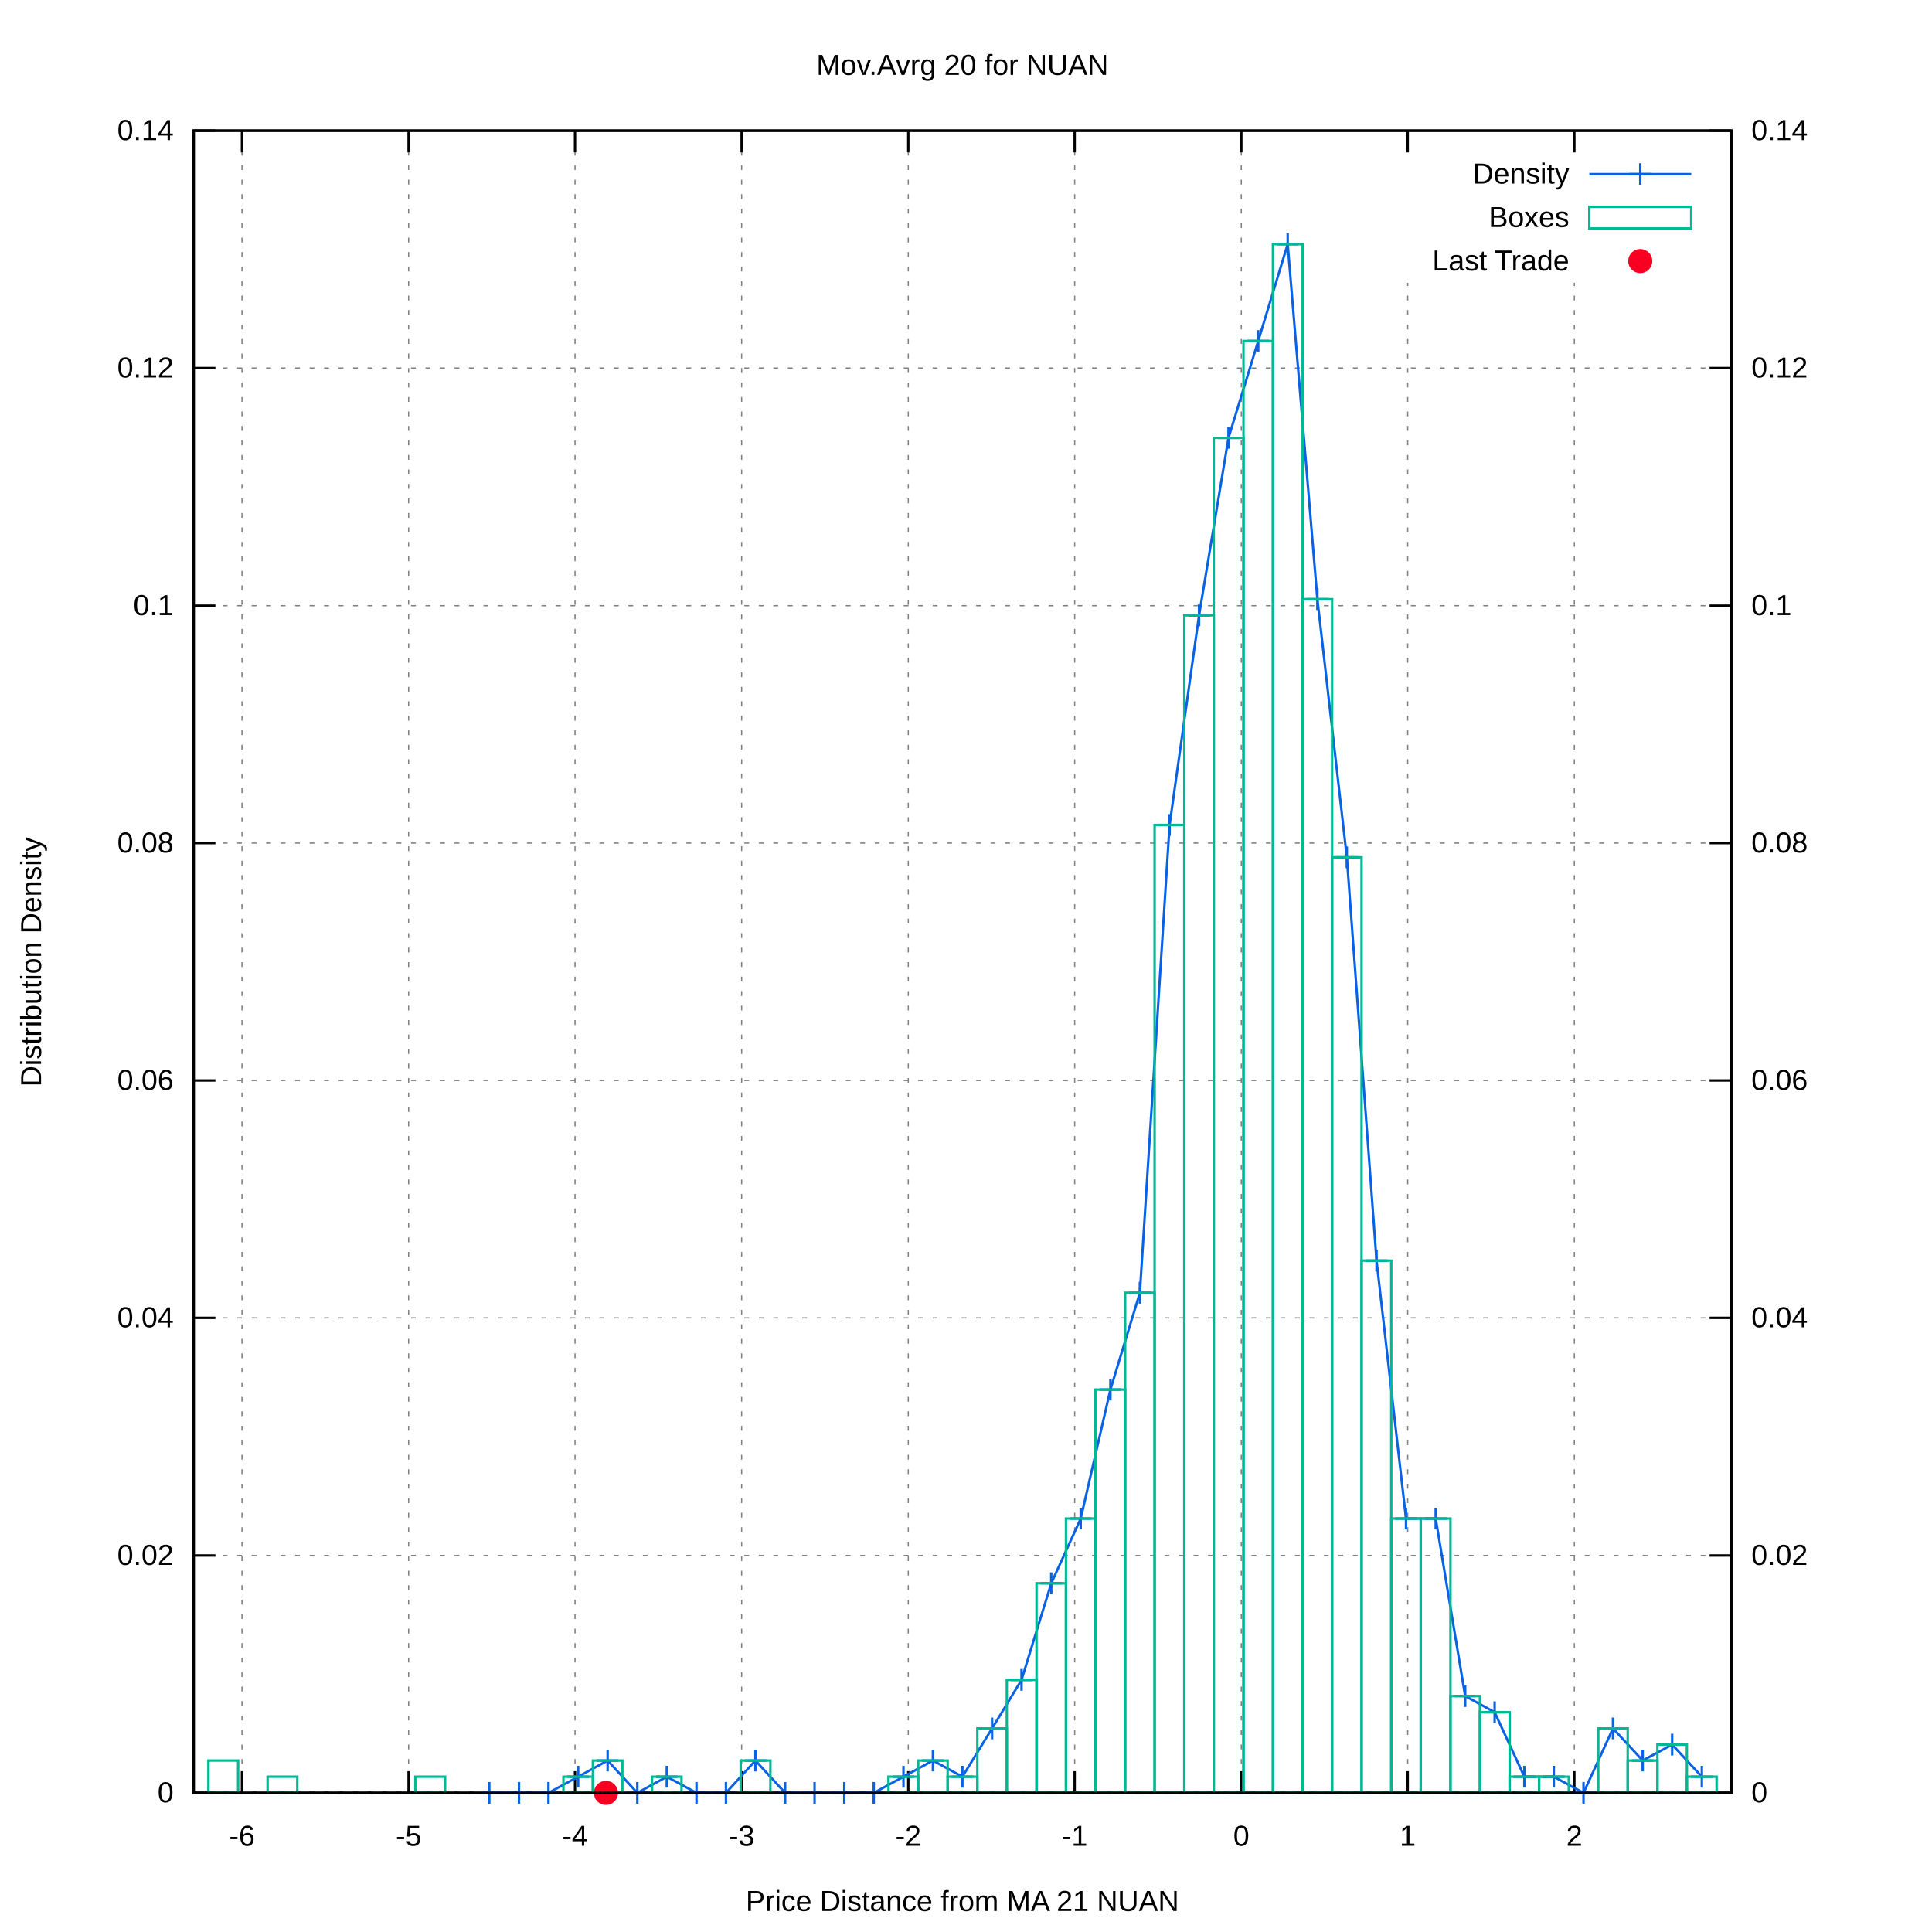
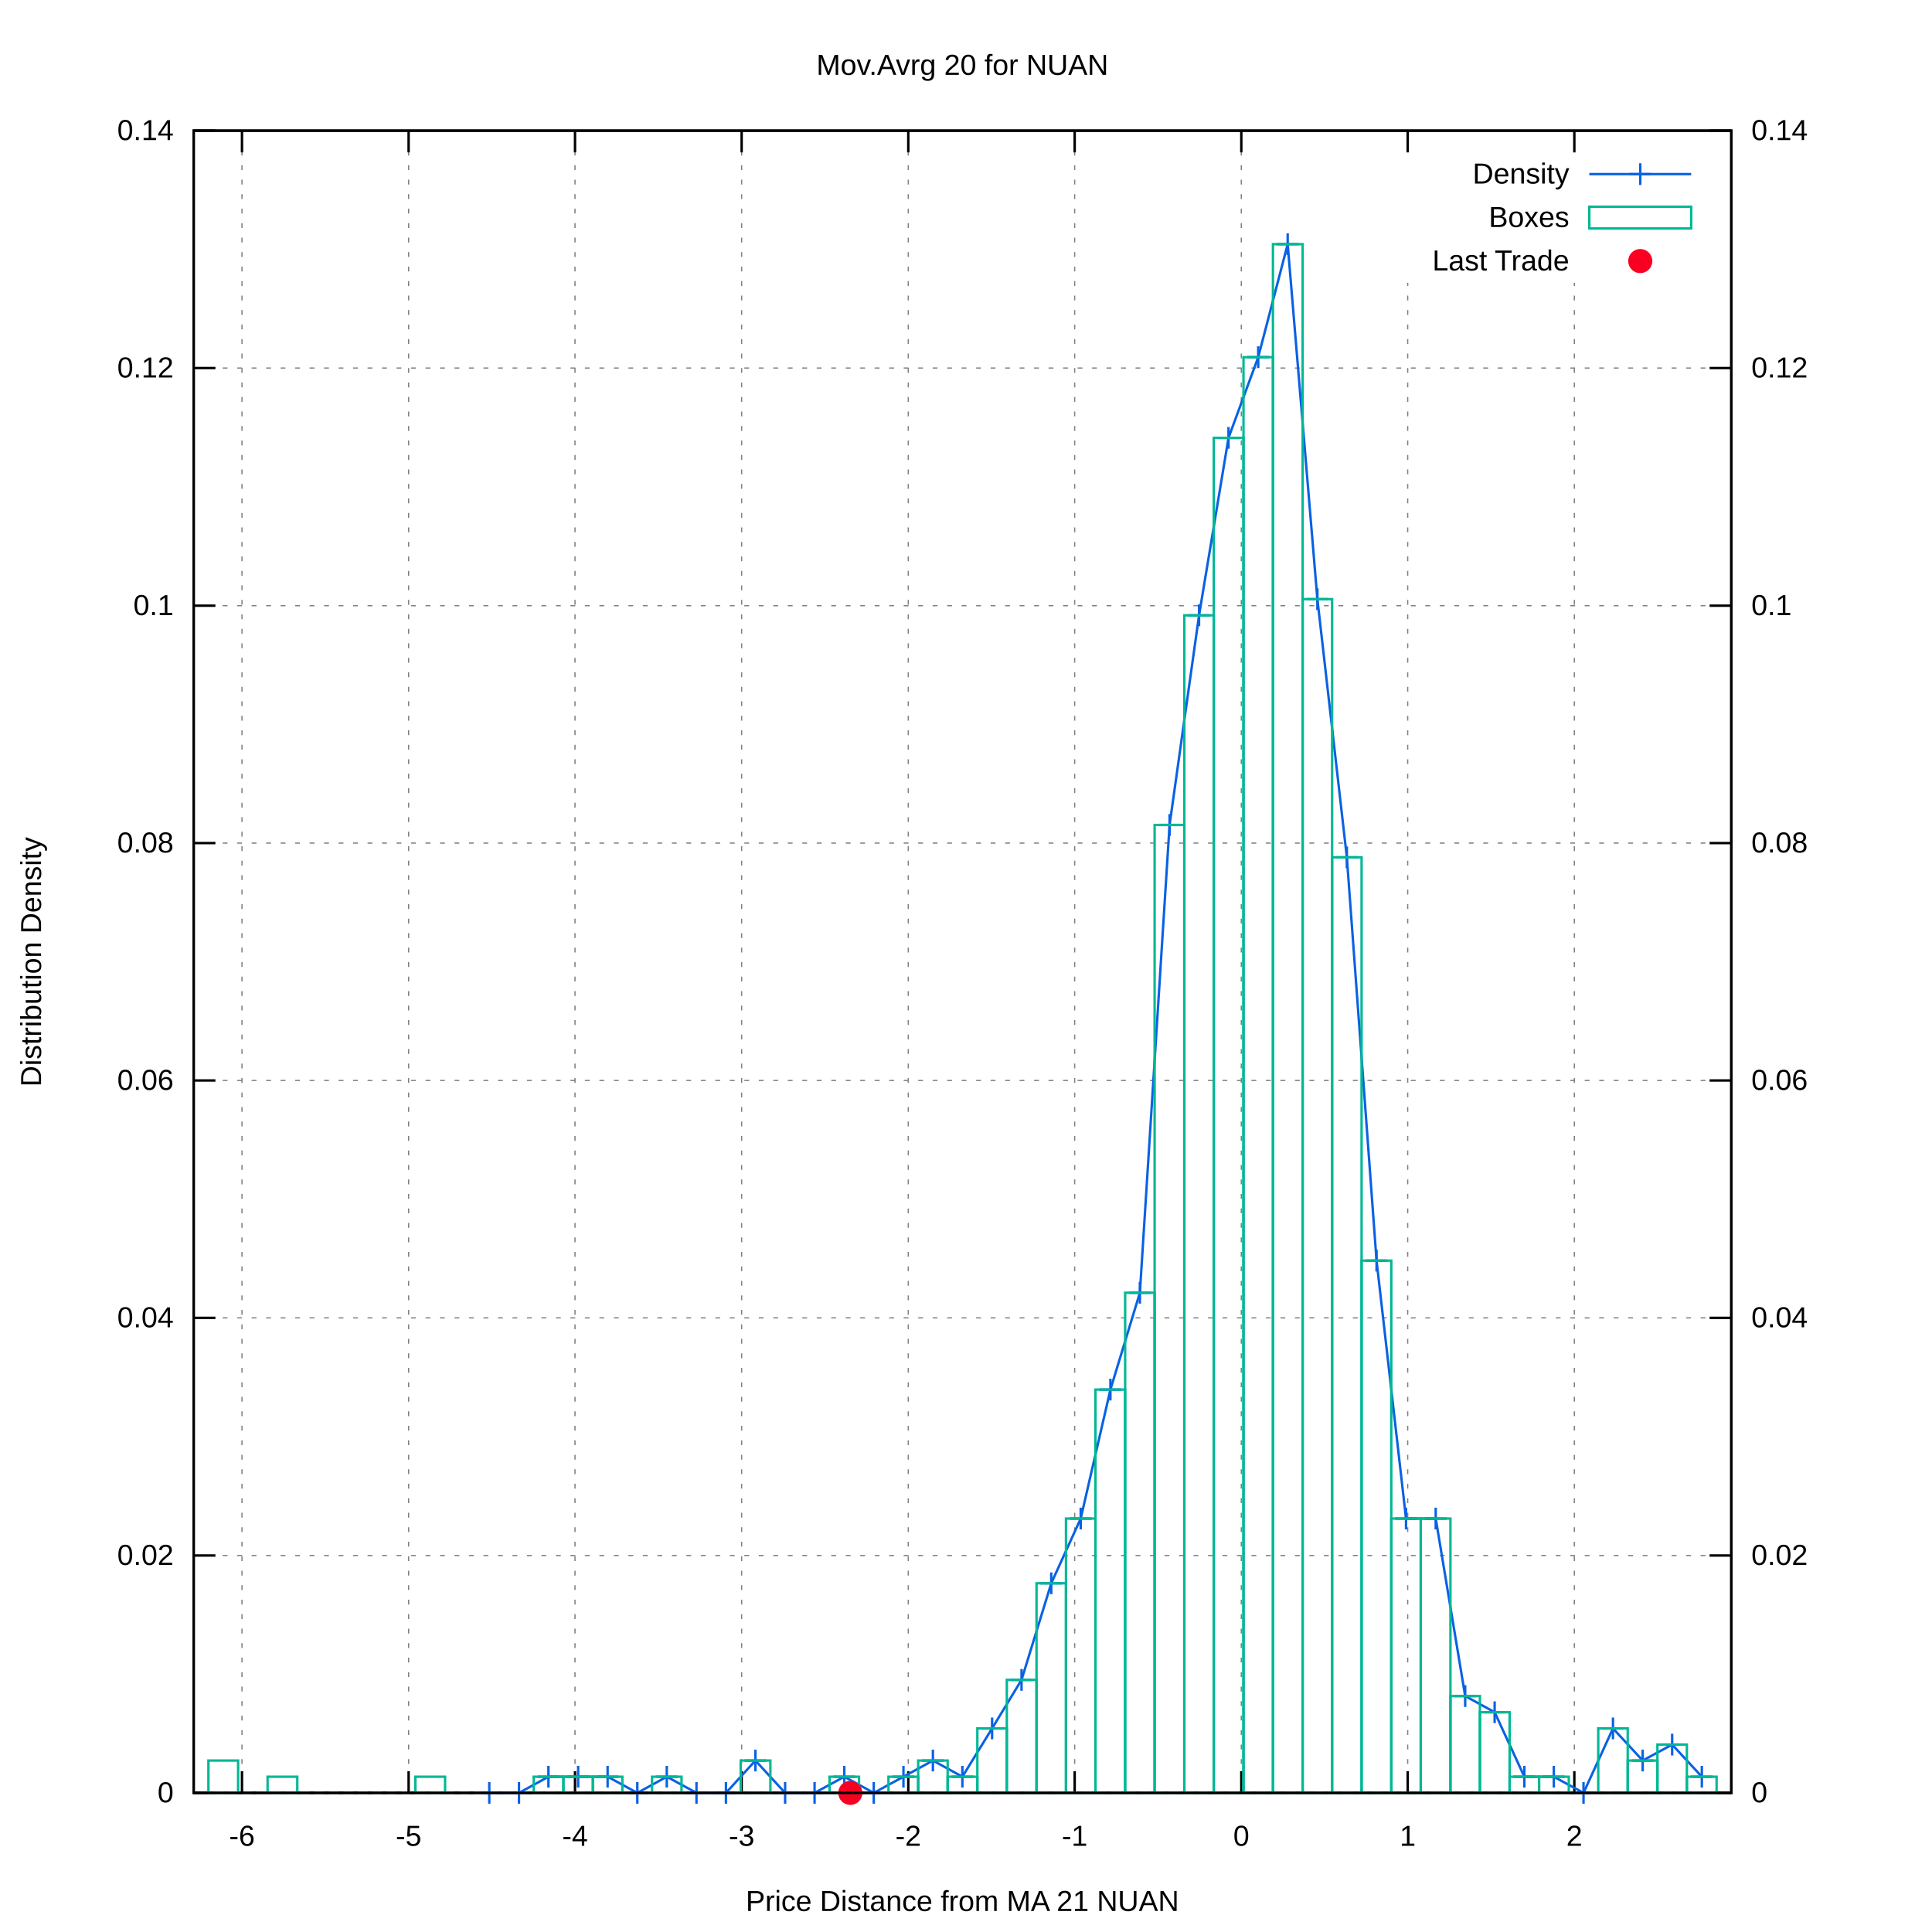
<svg xmlns="http://www.w3.org/2000/svg" xmlns:xlink="http://www.w3.org/1999/xlink" viewBox="0 0 800 800">
  <g id="gnuplot_canvas">
    <rect x="0" y="0" width="800" height="800" fill="#ffffff" />
    <defs>
      <circle id="gpDot" r="0.5" stroke-width="0.5" />
      <path id="gpPt0" stroke-width="0.222" stroke="currentColor" d="M-1,0 h2 M0,-1 v2" />
      <path id="gpPt1" stroke-width="0.222" stroke="currentColor" d="M-1,-1 L1,1 M1,-1 L-1,1" />
      <path id="gpPt2" stroke-width="0.222" stroke="currentColor" d="M-1,0 L1,0 M0,-1 L0,1 M-1,-1 L1,1 M-1,1 L1,-1" />
      <rect id="gpPt3" stroke-width="0.222" stroke="currentColor" x="-1" y="-1" width="2" height="2" />
      <rect id="gpPt4" stroke-width="0.222" stroke="currentColor" fill="currentColor" x="-1" y="-1" width="2" height="2" />
      <circle id="gpPt5" stroke-width="0.222" stroke="currentColor" cx="0" cy="0" r="1" />
      <use xlink:href="#gpPt5" id="gpPt6" fill="currentColor" stroke="none" />
      <path id="gpPt7" stroke-width="0.222" stroke="currentColor" d="M0,-1.33 L-1.33,0.67 L1.33,0.67 z" />
      <use xlink:href="#gpPt7" id="gpPt8" fill="currentColor" stroke="none" />
      <use xlink:href="#gpPt7" id="gpPt9" stroke="currentColor" transform="rotate(180)" />
      <use xlink:href="#gpPt9" id="gpPt10" fill="currentColor" stroke="none" />
      <use xlink:href="#gpPt3" id="gpPt11" stroke="currentColor" transform="rotate(45)" />
      <use xlink:href="#gpPt11" id="gpPt12" fill="currentColor" stroke="none" />
      <path id="gpPt13" stroke-width="0.222" stroke="currentColor" d="M0,1.330 L1.265,0.411 L0.782,-1.067 L-0.782,-1.076 L-1.265,0.411 z" />
      <use xlink:href="#gpPt13" id="gpPt14" fill="currentColor" stroke="none" />
      <filter id="textbox" filterUnits="objectBoundingBox" x="0" y="0" height="1" width="1">
        <feFlood flood-color="#FFFFFF" flood-opacity="1" result="bgnd" />
        <feComposite in="SourceGraphic" in2="bgnd" operator="atop" />
      </filter>
      <filter id="greybox" filterUnits="objectBoundingBox" x="0" y="0" height="1" width="1">
        <feFlood flood-color="lightgrey" flood-opacity="1" result="grey" />
        <feComposite in="SourceGraphic" in2="grey" operator="atop" />
      </filter>
    </defs>
    <g fill="none" color="#FFFFFF" stroke="black" stroke-width="1.00" stroke-linecap="butt" stroke-linejoin="miter">
</g>
    <g fill="none" color="black" stroke="currentColor" stroke-width="1.00" stroke-linecap="butt" stroke-linejoin="miter">
</g>
    <g fill="none" color="black" stroke="black" stroke-width="0.50" stroke-linecap="butt" stroke-linejoin="miter">
</g>
    <g fill="none" color="gray" stroke="currentColor" stroke-width="0.50" stroke-linecap="butt" stroke-linejoin="miter">
      <path stroke="gray" stroke-dasharray="2,4" class="gridline" d="M80.2,742.4 L716.9,742.4  " />
    </g>
    <g fill="none" color="gray" stroke="gray" stroke-width="1.00" stroke-linecap="butt" stroke-linejoin="miter">
</g>
    <g fill="none" color="black" stroke="currentColor" stroke-width="1.00" stroke-linecap="butt" stroke-linejoin="miter">
      <path stroke="black" d="M80.2,742.4 L89.2,742.4  " />
      <g transform="translate(71.9,746.3)" stroke="none" fill="black" font-family="arial" font-size="12.00" text-anchor="end">
        <text>
          <tspan font-family="arial"> 0</tspan>
        </text>
      </g>
    </g>
    <g fill="none" color="black" stroke="currentColor" stroke-width="1.00" stroke-linecap="butt" stroke-linejoin="miter">
</g>
    <g fill="none" color="black" stroke="black" stroke-width="0.50" stroke-linecap="butt" stroke-linejoin="miter">
</g>
    <g fill="none" color="gray" stroke="currentColor" stroke-width="0.50" stroke-linecap="butt" stroke-linejoin="miter">
      <path stroke="gray" stroke-dasharray="2,4" class="gridline" d="M80.2,644.1 L716.9,644.1  " />
    </g>
    <g fill="none" color="gray" stroke="gray" stroke-width="1.00" stroke-linecap="butt" stroke-linejoin="miter">
</g>
    <g fill="none" color="black" stroke="currentColor" stroke-width="1.00" stroke-linecap="butt" stroke-linejoin="miter">
      <path stroke="black" d="M80.2,644.1 L89.2,644.1  " />
      <g transform="translate(71.9,648.0)" stroke="none" fill="black" font-family="arial" font-size="12.00" text-anchor="end">
        <text>
          <tspan font-family="arial"> 0.02</tspan>
        </text>
      </g>
    </g>
    <g fill="none" color="black" stroke="currentColor" stroke-width="1.00" stroke-linecap="butt" stroke-linejoin="miter">
</g>
    <g fill="none" color="black" stroke="black" stroke-width="0.50" stroke-linecap="butt" stroke-linejoin="miter">
</g>
    <g fill="none" color="gray" stroke="currentColor" stroke-width="0.50" stroke-linecap="butt" stroke-linejoin="miter">
      <path stroke="gray" stroke-dasharray="2,4" class="gridline" d="M80.2,545.7 L716.9,545.7  " />
    </g>
    <g fill="none" color="gray" stroke="gray" stroke-width="1.00" stroke-linecap="butt" stroke-linejoin="miter">
</g>
    <g fill="none" color="black" stroke="currentColor" stroke-width="1.00" stroke-linecap="butt" stroke-linejoin="miter">
      <path stroke="black" d="M80.2,545.7 L89.2,545.7  " />
      <g transform="translate(71.9,549.6)" stroke="none" fill="black" font-family="arial" font-size="12.00" text-anchor="end">
        <text>
          <tspan font-family="arial"> 0.04</tspan>
        </text>
      </g>
    </g>
    <g fill="none" color="black" stroke="currentColor" stroke-width="1.00" stroke-linecap="butt" stroke-linejoin="miter">
</g>
    <g fill="none" color="black" stroke="black" stroke-width="0.50" stroke-linecap="butt" stroke-linejoin="miter">
</g>
    <g fill="none" color="gray" stroke="currentColor" stroke-width="0.50" stroke-linecap="butt" stroke-linejoin="miter">
      <path stroke="gray" stroke-dasharray="2,4" class="gridline" d="M80.2,447.4 L716.9,447.4  " />
    </g>
    <g fill="none" color="gray" stroke="gray" stroke-width="1.00" stroke-linecap="butt" stroke-linejoin="miter">
</g>
    <g fill="none" color="black" stroke="currentColor" stroke-width="1.00" stroke-linecap="butt" stroke-linejoin="miter">
      <path stroke="black" d="M80.2,447.4 L89.2,447.4  " />
      <g transform="translate(71.9,451.3)" stroke="none" fill="black" font-family="arial" font-size="12.00" text-anchor="end">
        <text>
          <tspan font-family="arial"> 0.06</tspan>
        </text>
      </g>
    </g>
    <g fill="none" color="black" stroke="currentColor" stroke-width="1.00" stroke-linecap="butt" stroke-linejoin="miter">
</g>
    <g fill="none" color="black" stroke="black" stroke-width="0.50" stroke-linecap="butt" stroke-linejoin="miter">
</g>
    <g fill="none" color="gray" stroke="currentColor" stroke-width="0.50" stroke-linecap="butt" stroke-linejoin="miter">
      <path stroke="gray" stroke-dasharray="2,4" class="gridline" d="M80.2,349.1 L716.9,349.1  " />
    </g>
    <g fill="none" color="gray" stroke="gray" stroke-width="1.00" stroke-linecap="butt" stroke-linejoin="miter">
</g>
    <g fill="none" color="black" stroke="currentColor" stroke-width="1.00" stroke-linecap="butt" stroke-linejoin="miter">
      <path stroke="black" d="M80.2,349.1 L89.2,349.1  " />
      <g transform="translate(71.9,353.0)" stroke="none" fill="black" font-family="arial" font-size="12.00" text-anchor="end">
        <text>
          <tspan font-family="arial"> 0.08</tspan>
        </text>
      </g>
    </g>
    <g fill="none" color="black" stroke="currentColor" stroke-width="1.00" stroke-linecap="butt" stroke-linejoin="miter">
</g>
    <g fill="none" color="black" stroke="black" stroke-width="0.50" stroke-linecap="butt" stroke-linejoin="miter">
</g>
    <g fill="none" color="gray" stroke="currentColor" stroke-width="0.50" stroke-linecap="butt" stroke-linejoin="miter">
      <path stroke="gray" stroke-dasharray="2,4" class="gridline" d="M80.2,250.8 L716.9,250.8  " />
    </g>
    <g fill="none" color="gray" stroke="gray" stroke-width="1.00" stroke-linecap="butt" stroke-linejoin="miter">
</g>
    <g fill="none" color="black" stroke="currentColor" stroke-width="1.00" stroke-linecap="butt" stroke-linejoin="miter">
      <path stroke="black" d="M80.2,250.8 L89.2,250.8  " />
      <g transform="translate(71.9,254.7)" stroke="none" fill="black" font-family="arial" font-size="12.00" text-anchor="end">
        <text>
          <tspan font-family="arial"> 0.1</tspan>
        </text>
      </g>
    </g>
    <g fill="none" color="black" stroke="currentColor" stroke-width="1.00" stroke-linecap="butt" stroke-linejoin="miter">
</g>
    <g fill="none" color="black" stroke="black" stroke-width="0.50" stroke-linecap="butt" stroke-linejoin="miter">
</g>
    <g fill="none" color="gray" stroke="currentColor" stroke-width="0.50" stroke-linecap="butt" stroke-linejoin="miter">
      <path stroke="gray" stroke-dasharray="2,4" class="gridline" d="M80.2,152.4 L716.9,152.4  " />
    </g>
    <g fill="none" color="gray" stroke="gray" stroke-width="1.00" stroke-linecap="butt" stroke-linejoin="miter">
</g>
    <g fill="none" color="black" stroke="currentColor" stroke-width="1.00" stroke-linecap="butt" stroke-linejoin="miter">
      <path stroke="black" d="M80.2,152.4 L89.2,152.4  " />
      <g transform="translate(71.9,156.3)" stroke="none" fill="black" font-family="arial" font-size="12.00" text-anchor="end">
        <text>
          <tspan font-family="arial"> 0.12</tspan>
        </text>
      </g>
    </g>
    <g fill="none" color="black" stroke="currentColor" stroke-width="1.00" stroke-linecap="butt" stroke-linejoin="miter">
</g>
    <g fill="none" color="black" stroke="black" stroke-width="0.50" stroke-linecap="butt" stroke-linejoin="miter">
</g>
    <g fill="none" color="gray" stroke="currentColor" stroke-width="0.50" stroke-linecap="butt" stroke-linejoin="miter">
      <path stroke="gray" stroke-dasharray="2,4" class="gridline" d="M80.2,54.1 L716.9,54.1  " />
    </g>
    <g fill="none" color="gray" stroke="gray" stroke-width="1.00" stroke-linecap="butt" stroke-linejoin="miter">
</g>
    <g fill="none" color="black" stroke="currentColor" stroke-width="1.00" stroke-linecap="butt" stroke-linejoin="miter">
      <path stroke="black" d="M80.2,54.1 L89.2,54.1  " />
      <g transform="translate(71.9,58.0)" stroke="none" fill="black" font-family="arial" font-size="12.00" text-anchor="end">
        <text>
          <tspan font-family="arial"> 0.14</tspan>
        </text>
      </g>
    </g>
    <g fill="none" color="black" stroke="currentColor" stroke-width="1.00" stroke-linecap="butt" stroke-linejoin="miter">
</g>
    <g fill="none" color="black" stroke="black" stroke-width="0.50" stroke-linecap="butt" stroke-linejoin="miter">
</g>
    <g fill="none" color="gray" stroke="currentColor" stroke-width="0.50" stroke-linecap="butt" stroke-linejoin="miter">
      <path stroke="gray" stroke-dasharray="2,4" class="gridline" d="M100.2,742.4 L100.2,54.1  " />
    </g>
    <g fill="none" color="gray" stroke="gray" stroke-width="1.00" stroke-linecap="butt" stroke-linejoin="miter">
</g>
    <g fill="none" color="black" stroke="currentColor" stroke-width="1.00" stroke-linecap="butt" stroke-linejoin="miter">
      <path stroke="black" d="M100.2,742.4 L100.2,733.4 M100.2,54.1 L100.2,63.1  " />
      <g transform="translate(100.2,764.3)" stroke="none" fill="black" font-family="arial" font-size="12.00" text-anchor="middle">
        <text>
          <tspan font-family="arial">-6</tspan>
        </text>
      </g>
    </g>
    <g fill="none" color="black" stroke="currentColor" stroke-width="1.00" stroke-linecap="butt" stroke-linejoin="miter">
</g>
    <g fill="none" color="black" stroke="black" stroke-width="0.50" stroke-linecap="butt" stroke-linejoin="miter">
</g>
    <g fill="none" color="gray" stroke="currentColor" stroke-width="0.50" stroke-linecap="butt" stroke-linejoin="miter">
      <path stroke="gray" stroke-dasharray="2,4" class="gridline" d="M169.2,742.4 L169.2,54.1  " />
    </g>
    <g fill="none" color="gray" stroke="gray" stroke-width="1.00" stroke-linecap="butt" stroke-linejoin="miter">
</g>
    <g fill="none" color="black" stroke="currentColor" stroke-width="1.00" stroke-linecap="butt" stroke-linejoin="miter">
      <path stroke="black" d="M169.2,742.4 L169.2,733.4 M169.2,54.1 L169.2,63.1  " />
      <g transform="translate(169.2,764.3)" stroke="none" fill="black" font-family="arial" font-size="12.00" text-anchor="middle">
        <text>
          <tspan font-family="arial">-5</tspan>
        </text>
      </g>
    </g>
    <g fill="none" color="black" stroke="currentColor" stroke-width="1.00" stroke-linecap="butt" stroke-linejoin="miter">
</g>
    <g fill="none" color="black" stroke="black" stroke-width="0.50" stroke-linecap="butt" stroke-linejoin="miter">
</g>
    <g fill="none" color="gray" stroke="currentColor" stroke-width="0.50" stroke-linecap="butt" stroke-linejoin="miter">
      <path stroke="gray" stroke-dasharray="2,4" class="gridline" d="M238.1,742.4 L238.1,54.1  " />
    </g>
    <g fill="none" color="gray" stroke="gray" stroke-width="1.00" stroke-linecap="butt" stroke-linejoin="miter">
</g>
    <g fill="none" color="black" stroke="currentColor" stroke-width="1.00" stroke-linecap="butt" stroke-linejoin="miter">
      <path stroke="black" d="M238.1,742.4 L238.1,733.4 M238.1,54.1 L238.1,63.1  " />
      <g transform="translate(238.1,764.3)" stroke="none" fill="black" font-family="arial" font-size="12.00" text-anchor="middle">
        <text>
          <tspan font-family="arial">-4</tspan>
        </text>
      </g>
    </g>
    <g fill="none" color="black" stroke="currentColor" stroke-width="1.00" stroke-linecap="butt" stroke-linejoin="miter">
</g>
    <g fill="none" color="black" stroke="black" stroke-width="0.50" stroke-linecap="butt" stroke-linejoin="miter">
</g>
    <g fill="none" color="gray" stroke="currentColor" stroke-width="0.50" stroke-linecap="butt" stroke-linejoin="miter">
      <path stroke="gray" stroke-dasharray="2,4" class="gridline" d="M307.1,742.4 L307.1,54.1  " />
    </g>
    <g fill="none" color="gray" stroke="gray" stroke-width="1.00" stroke-linecap="butt" stroke-linejoin="miter">
</g>
    <g fill="none" color="black" stroke="currentColor" stroke-width="1.00" stroke-linecap="butt" stroke-linejoin="miter">
      <path stroke="black" d="M307.1,742.4 L307.1,733.4 M307.1,54.1 L307.1,63.1  " />
      <g transform="translate(307.1,764.3)" stroke="none" fill="black" font-family="arial" font-size="12.00" text-anchor="middle">
        <text>
          <tspan font-family="arial">-3</tspan>
        </text>
      </g>
    </g>
    <g fill="none" color="black" stroke="currentColor" stroke-width="1.00" stroke-linecap="butt" stroke-linejoin="miter">
</g>
    <g fill="none" color="black" stroke="black" stroke-width="0.50" stroke-linecap="butt" stroke-linejoin="miter">
</g>
    <g fill="none" color="gray" stroke="currentColor" stroke-width="0.50" stroke-linecap="butt" stroke-linejoin="miter">
      <path stroke="gray" stroke-dasharray="2,4" class="gridline" d="M376.1,742.4 L376.1,54.1  " />
    </g>
    <g fill="none" color="gray" stroke="gray" stroke-width="1.00" stroke-linecap="butt" stroke-linejoin="miter">
</g>
    <g fill="none" color="black" stroke="currentColor" stroke-width="1.00" stroke-linecap="butt" stroke-linejoin="miter">
      <path stroke="black" d="M376.1,742.4 L376.1,733.4 M376.1,54.1 L376.1,63.1  " />
      <g transform="translate(376.1,764.3)" stroke="none" fill="black" font-family="arial" font-size="12.00" text-anchor="middle">
        <text>
          <tspan font-family="arial">-2</tspan>
        </text>
      </g>
    </g>
    <g fill="none" color="black" stroke="currentColor" stroke-width="1.00" stroke-linecap="butt" stroke-linejoin="miter">
</g>
    <g fill="none" color="black" stroke="black" stroke-width="0.50" stroke-linecap="butt" stroke-linejoin="miter">
</g>
    <g fill="none" color="gray" stroke="currentColor" stroke-width="0.50" stroke-linecap="butt" stroke-linejoin="miter">
      <path stroke="gray" stroke-dasharray="2,4" class="gridline" d="M445.0,742.4 L445.0,54.1  " />
    </g>
    <g fill="none" color="gray" stroke="gray" stroke-width="1.00" stroke-linecap="butt" stroke-linejoin="miter">
</g>
    <g fill="none" color="black" stroke="currentColor" stroke-width="1.00" stroke-linecap="butt" stroke-linejoin="miter">
      <path stroke="black" d="M445.0,742.4 L445.0,733.4 M445.0,54.1 L445.0,63.1  " />
      <g transform="translate(445.0,764.3)" stroke="none" fill="black" font-family="arial" font-size="12.00" text-anchor="middle">
        <text>
          <tspan font-family="arial">-1</tspan>
        </text>
      </g>
    </g>
    <g fill="none" color="black" stroke="currentColor" stroke-width="1.00" stroke-linecap="butt" stroke-linejoin="miter">
</g>
    <g fill="none" color="black" stroke="black" stroke-width="0.50" stroke-linecap="butt" stroke-linejoin="miter">
</g>
    <g fill="none" color="gray" stroke="currentColor" stroke-width="0.50" stroke-linecap="butt" stroke-linejoin="miter">
      <path stroke="gray" stroke-dasharray="2,4" class="gridline" d="M514.0,742.4 L514.0,54.1  " />
    </g>
    <g fill="none" color="gray" stroke="gray" stroke-width="1.00" stroke-linecap="butt" stroke-linejoin="miter">
</g>
    <g fill="none" color="black" stroke="currentColor" stroke-width="1.00" stroke-linecap="butt" stroke-linejoin="miter">
      <path stroke="black" d="M514.0,742.4 L514.0,733.4 M514.0,54.1 L514.0,63.1  " />
      <g transform="translate(514.0,764.3)" stroke="none" fill="black" font-family="arial" font-size="12.00" text-anchor="middle">
        <text>
          <tspan font-family="arial"> 0</tspan>
        </text>
      </g>
    </g>
    <g fill="none" color="black" stroke="currentColor" stroke-width="1.00" stroke-linecap="butt" stroke-linejoin="miter">
</g>
    <g fill="none" color="black" stroke="black" stroke-width="0.50" stroke-linecap="butt" stroke-linejoin="miter">
</g>
    <g fill="none" color="gray" stroke="currentColor" stroke-width="0.50" stroke-linecap="butt" stroke-linejoin="miter">
      <path stroke="gray" stroke-dasharray="2,4" class="gridline" d="M582.9,742.4 L582.9,117.1 M582.9,63.1 L582.9,54.1  " />
    </g>
    <g fill="none" color="gray" stroke="gray" stroke-width="1.00" stroke-linecap="butt" stroke-linejoin="miter">
</g>
    <g fill="none" color="black" stroke="currentColor" stroke-width="1.00" stroke-linecap="butt" stroke-linejoin="miter">
      <path stroke="black" d="M582.9,742.4 L582.9,733.4 M582.9,54.1 L582.9,63.1  " />
      <g transform="translate(582.9,764.3)" stroke="none" fill="black" font-family="arial" font-size="12.00" text-anchor="middle">
        <text>
          <tspan font-family="arial"> 1</tspan>
        </text>
      </g>
    </g>
    <g fill="none" color="black" stroke="currentColor" stroke-width="1.00" stroke-linecap="butt" stroke-linejoin="miter">
</g>
    <g fill="none" color="black" stroke="black" stroke-width="0.50" stroke-linecap="butt" stroke-linejoin="miter">
</g>
    <g fill="none" color="gray" stroke="currentColor" stroke-width="0.50" stroke-linecap="butt" stroke-linejoin="miter">
      <path stroke="gray" stroke-dasharray="2,4" class="gridline" d="M651.9,742.4 L651.9,117.1 M651.9,63.1 L651.9,54.1  " />
    </g>
    <g fill="none" color="gray" stroke="gray" stroke-width="1.00" stroke-linecap="butt" stroke-linejoin="miter">
</g>
    <g fill="none" color="black" stroke="currentColor" stroke-width="1.00" stroke-linecap="butt" stroke-linejoin="miter">
      <path stroke="black" d="M651.9,742.4 L651.9,733.4 M651.9,54.1 L651.9,63.1  " />
      <g transform="translate(651.9,764.3)" stroke="none" fill="black" font-family="arial" font-size="12.00" text-anchor="middle">
        <text>
          <tspan font-family="arial"> 2</tspan>
        </text>
      </g>
    </g>
    <g fill="none" color="black" stroke="currentColor" stroke-width="1.00" stroke-linecap="butt" stroke-linejoin="miter">
      <path stroke="black" d="M716.9,742.4 L707.9,742.4  " />
      <g transform="translate(725.2,746.3)" stroke="none" fill="black" font-family="arial" font-size="12.00" text-anchor="start">
        <text>
          <tspan font-family="arial"> 0</tspan>
        </text>
      </g>
    </g>
    <g fill="none" color="black" stroke="currentColor" stroke-width="1.00" stroke-linecap="butt" stroke-linejoin="miter">
      <path stroke="black" d="M716.9,644.1 L707.9,644.1  " />
      <g transform="translate(725.2,648.0)" stroke="none" fill="black" font-family="arial" font-size="12.00" text-anchor="start">
        <text>
          <tspan font-family="arial"> 0.02</tspan>
        </text>
      </g>
    </g>
    <g fill="none" color="black" stroke="currentColor" stroke-width="1.00" stroke-linecap="butt" stroke-linejoin="miter">
      <path stroke="black" d="M716.9,545.7 L707.9,545.7  " />
      <g transform="translate(725.2,549.6)" stroke="none" fill="black" font-family="arial" font-size="12.00" text-anchor="start">
        <text>
          <tspan font-family="arial"> 0.04</tspan>
        </text>
      </g>
    </g>
    <g fill="none" color="black" stroke="currentColor" stroke-width="1.00" stroke-linecap="butt" stroke-linejoin="miter">
      <path stroke="black" d="M716.9,447.4 L707.9,447.4  " />
      <g transform="translate(725.2,451.3)" stroke="none" fill="black" font-family="arial" font-size="12.00" text-anchor="start">
        <text>
          <tspan font-family="arial"> 0.06</tspan>
        </text>
      </g>
    </g>
    <g fill="none" color="black" stroke="currentColor" stroke-width="1.00" stroke-linecap="butt" stroke-linejoin="miter">
      <path stroke="black" d="M716.9,349.1 L707.9,349.1  " />
      <g transform="translate(725.2,353.0)" stroke="none" fill="black" font-family="arial" font-size="12.00" text-anchor="start">
        <text>
          <tspan font-family="arial"> 0.08</tspan>
        </text>
      </g>
    </g>
    <g fill="none" color="black" stroke="currentColor" stroke-width="1.00" stroke-linecap="butt" stroke-linejoin="miter">
      <path stroke="black" d="M716.9,250.8 L707.9,250.8  " />
      <g transform="translate(725.2,254.7)" stroke="none" fill="black" font-family="arial" font-size="12.00" text-anchor="start">
        <text>
          <tspan font-family="arial"> 0.1</tspan>
        </text>
      </g>
    </g>
    <g fill="none" color="black" stroke="currentColor" stroke-width="1.00" stroke-linecap="butt" stroke-linejoin="miter">
      <path stroke="black" d="M716.9,152.4 L707.9,152.4  " />
      <g transform="translate(725.2,156.3)" stroke="none" fill="black" font-family="arial" font-size="12.00" text-anchor="start">
        <text>
          <tspan font-family="arial"> 0.12</tspan>
        </text>
      </g>
    </g>
    <g fill="none" color="black" stroke="currentColor" stroke-width="1.00" stroke-linecap="butt" stroke-linejoin="miter">
      <path stroke="black" d="M716.9,54.1 L707.9,54.1  " />
      <g transform="translate(725.2,58.0)" stroke="none" fill="black" font-family="arial" font-size="12.00" text-anchor="start">
        <text>
          <tspan font-family="arial"> 0.14</tspan>
        </text>
      </g>
    </g>
    <g fill="none" color="black" stroke="currentColor" stroke-width="1.00" stroke-linecap="butt" stroke-linejoin="miter">
</g>
    <g fill="none" color="gray" stroke="currentColor" stroke-width="1.00" stroke-linecap="butt" stroke-linejoin="miter">
      <path stroke="black" stroke-dasharray="2,4" d="M80.2,742.4 L716.9,742.4  " />
    </g>
    <g fill="none" color="black" stroke="currentColor" stroke-width="1.00" stroke-linecap="butt" stroke-linejoin="miter">
      <path stroke="black" d="M80.2,54.1 L80.2,742.4 L716.9,742.4 L716.9,54.1 L80.2,54.1 Z  " />
    </g>
    <g fill="none" color="black" stroke="currentColor" stroke-width="1.00" stroke-linecap="butt" stroke-linejoin="miter">
      <g transform="translate(17.0,398.3) rotate(270)" stroke="none" fill="black" font-family="arial" font-size="12.00" text-anchor="middle">
        <text>
          <tspan font-family="arial">Distribution Density</tspan>
        </text>
      </g>
    </g>
    <g fill="none" color="black" stroke="currentColor" stroke-width="1.00" stroke-linecap="butt" stroke-linejoin="miter">
      <g transform="translate(398.5,791.3)" stroke="none" fill="black" font-family="arial" font-size="12.00" text-anchor="middle">
        <text>
          <tspan font-family="arial">Price Distance from MA 21 NUAN</tspan>
        </text>
      </g>
    </g>
    <g fill="none" color="black" stroke="currentColor" stroke-width="1.00" stroke-linecap="butt" stroke-linejoin="miter">
      <g transform="translate(398.5,31.0)" stroke="none" fill="black" font-family="arial" font-size="12.00" text-anchor="middle">
        <text>
          <tspan font-family="arial">Mov.Avrg 20 for NUAN </tspan>
        </text>
      </g>
    </g>
    <g id="gnuplot_plot_1">
      <g fill="none" color="black" stroke="currentColor" stroke-width="1.00" stroke-linecap="butt" stroke-linejoin="miter">
        <g transform="translate(649.8,76.0)" stroke="none" fill="black" font-family="arial" font-size="12.00" text-anchor="end">
          <text>
            <tspan font-family="arial">Density</tspan>
          </text>
        </g>
      </g>
      <g fill="none" color="black" stroke="currentColor" stroke-width="1.00" stroke-linecap="butt" stroke-linejoin="miter">
-         <path stroke="rgb(  9,  97, 228)" d="M658.1,72.1 L700.3,72.1 M202.6,742.4 L214.9,742.4 L227.1,742.4 L239.4,735.7 L251.6,729.0 L263.9,742.4   L276.1,735.7 L288.4,742.4 L300.6,742.4 L312.8,729.0 L325.1,742.4 L337.3,742.4 L349.6,742.4 L361.8,742.4   L374.1,735.7 L386.3,729.0 L398.5,735.7 L410.8,715.7 L423.0,695.6 L435.3,655.6 L447.5,628.8 L459.8,575.4   L472.0,535.3 L484.3,341.6 L496.5,254.8 L508.7,181.3 L521.0,141.2 L533.2,101.1 L545.5,248.1 L557.7,355.0   L570.0,522.0 L582.2,628.8 L594.5,628.8 L606.7,702.3 L618.9,709.0 L631.2,735.7 L643.4,735.7 L655.7,742.4   L667.9,715.7 L680.2,729.0 L692.4,722.4 L704.7,735.7  " />
+         <path stroke="rgb(  9,  97, 228)" d="M658.1,72.1 L700.3,72.1 M202.6,742.4 L214.9,742.4 L227.1,735.7 L239.4,735.7 L251.6,735.7 L263.9,742.4   L276.1,735.7 L288.4,742.4 L300.6,742.4 L312.8,729.0 L325.1,742.4 L337.3,742.4 L349.6,735.7 L361.8,742.4   L374.1,735.7 L386.3,729.0 L398.5,735.7 L410.8,715.7 L423.0,695.6 L435.3,655.6 L447.5,628.8 L459.8,575.4   L472.0,535.3 L484.3,341.6 L496.5,254.8 L508.7,181.3 L521.0,147.9 L533.2,101.1 L545.5,248.1 L557.7,355.0   L570.0,522.0 L582.2,628.8 L594.5,628.8 L606.7,702.3 L618.9,709.0 L631.2,735.7 L643.4,735.7 L655.7,742.4   L667.9,715.7 L680.2,729.0 L692.4,722.4 L704.7,735.7  " />
        <use xlink:href="#gpPt0" transform="translate(202.6,742.4) scale(4.50)" color="rgb(  9,  97, 228)" />
        <use xlink:href="#gpPt0" transform="translate(214.9,742.4) scale(4.50)" color="rgb(  9,  97, 228)" />
-         <use xlink:href="#gpPt0" transform="translate(227.1,742.4) scale(4.50)" color="rgb(  9,  97, 228)" />
+         <use xlink:href="#gpPt0" transform="translate(227.1,735.7) scale(4.50)" color="rgb(  9,  97, 228)" />
        <use xlink:href="#gpPt0" transform="translate(239.4,735.7) scale(4.50)" color="rgb(  9,  97, 228)" />
-         <use xlink:href="#gpPt0" transform="translate(251.6,729.0) scale(4.50)" color="rgb(  9,  97, 228)" />
+         <use xlink:href="#gpPt0" transform="translate(251.6,735.7) scale(4.50)" color="rgb(  9,  97, 228)" />
        <use xlink:href="#gpPt0" transform="translate(263.9,742.4) scale(4.50)" color="rgb(  9,  97, 228)" />
        <use xlink:href="#gpPt0" transform="translate(276.1,735.7) scale(4.50)" color="rgb(  9,  97, 228)" />
        <use xlink:href="#gpPt0" transform="translate(288.4,742.4) scale(4.50)" color="rgb(  9,  97, 228)" />
        <use xlink:href="#gpPt0" transform="translate(300.6,742.4) scale(4.50)" color="rgb(  9,  97, 228)" />
        <use xlink:href="#gpPt0" transform="translate(312.8,729.0) scale(4.50)" color="rgb(  9,  97, 228)" />
        <use xlink:href="#gpPt0" transform="translate(325.1,742.4) scale(4.50)" color="rgb(  9,  97, 228)" />
        <use xlink:href="#gpPt0" transform="translate(337.3,742.4) scale(4.50)" color="rgb(  9,  97, 228)" />
-         <use xlink:href="#gpPt0" transform="translate(349.6,742.4) scale(4.50)" color="rgb(  9,  97, 228)" />
+         <use xlink:href="#gpPt0" transform="translate(349.6,735.7) scale(4.50)" color="rgb(  9,  97, 228)" />
        <use xlink:href="#gpPt0" transform="translate(361.8,742.4) scale(4.50)" color="rgb(  9,  97, 228)" />
        <use xlink:href="#gpPt0" transform="translate(374.1,735.7) scale(4.50)" color="rgb(  9,  97, 228)" />
        <use xlink:href="#gpPt0" transform="translate(386.3,729.0) scale(4.50)" color="rgb(  9,  97, 228)" />
        <use xlink:href="#gpPt0" transform="translate(398.5,735.7) scale(4.50)" color="rgb(  9,  97, 228)" />
        <use xlink:href="#gpPt0" transform="translate(410.8,715.7) scale(4.50)" color="rgb(  9,  97, 228)" />
        <use xlink:href="#gpPt0" transform="translate(423.0,695.6) scale(4.50)" color="rgb(  9,  97, 228)" />
        <use xlink:href="#gpPt0" transform="translate(435.3,655.6) scale(4.50)" color="rgb(  9,  97, 228)" />
        <use xlink:href="#gpPt0" transform="translate(447.5,628.8) scale(4.50)" color="rgb(  9,  97, 228)" />
        <use xlink:href="#gpPt0" transform="translate(459.8,575.4) scale(4.50)" color="rgb(  9,  97, 228)" />
        <use xlink:href="#gpPt0" transform="translate(472.0,535.3) scale(4.50)" color="rgb(  9,  97, 228)" />
        <use xlink:href="#gpPt0" transform="translate(484.3,341.6) scale(4.50)" color="rgb(  9,  97, 228)" />
        <use xlink:href="#gpPt0" transform="translate(496.5,254.8) scale(4.50)" color="rgb(  9,  97, 228)" />
        <use xlink:href="#gpPt0" transform="translate(508.7,181.3) scale(4.50)" color="rgb(  9,  97, 228)" />
-         <use xlink:href="#gpPt0" transform="translate(521.0,141.2) scale(4.50)" color="rgb(  9,  97, 228)" />
+         <use xlink:href="#gpPt0" transform="translate(521.0,147.9) scale(4.50)" color="rgb(  9,  97, 228)" />
        <use xlink:href="#gpPt0" transform="translate(533.2,101.1) scale(4.50)" color="rgb(  9,  97, 228)" />
        <use xlink:href="#gpPt0" transform="translate(545.5,248.1) scale(4.50)" color="rgb(  9,  97, 228)" />
        <use xlink:href="#gpPt0" transform="translate(557.7,355.0) scale(4.50)" color="rgb(  9,  97, 228)" />
        <use xlink:href="#gpPt0" transform="translate(570.0,522.0) scale(4.50)" color="rgb(  9,  97, 228)" />
        <use xlink:href="#gpPt0" transform="translate(582.2,628.8) scale(4.50)" color="rgb(  9,  97, 228)" />
        <use xlink:href="#gpPt0" transform="translate(594.5,628.8) scale(4.50)" color="rgb(  9,  97, 228)" />
        <use xlink:href="#gpPt0" transform="translate(606.7,702.3) scale(4.50)" color="rgb(  9,  97, 228)" />
        <use xlink:href="#gpPt0" transform="translate(618.9,709.0) scale(4.50)" color="rgb(  9,  97, 228)" />
        <use xlink:href="#gpPt0" transform="translate(631.2,735.7) scale(4.50)" color="rgb(  9,  97, 228)" />
        <use xlink:href="#gpPt0" transform="translate(643.4,735.7) scale(4.50)" color="rgb(  9,  97, 228)" />
        <use xlink:href="#gpPt0" transform="translate(655.7,742.4) scale(4.50)" color="rgb(  9,  97, 228)" />
        <use xlink:href="#gpPt0" transform="translate(667.9,715.7) scale(4.50)" color="rgb(  9,  97, 228)" />
        <use xlink:href="#gpPt0" transform="translate(680.2,729.0) scale(4.50)" color="rgb(  9,  97, 228)" />
        <use xlink:href="#gpPt0" transform="translate(692.4,722.4) scale(4.50)" color="rgb(  9,  97, 228)" />
        <use xlink:href="#gpPt0" transform="translate(704.7,735.7) scale(4.50)" color="rgb(  9,  97, 228)" />
        <use xlink:href="#gpPt0" transform="translate(679.2,72.1) scale(4.50)" color="rgb(  9,  97, 228)" />
      </g>
    </g>
    <g id="gnuplot_plot_2">
      <g fill="none" color="black" stroke="currentColor" stroke-width="1.00" stroke-linecap="butt" stroke-linejoin="miter">
        <g transform="translate(649.8,94.0)" stroke="none" fill="black" font-family="arial" font-size="12.00" text-anchor="end">
          <text>
            <tspan font-family="arial">Boxes</tspan>
          </text>
        </g>
      </g>
      <g fill="none" color="black" stroke="currentColor" stroke-width="1.00" stroke-linecap="butt" stroke-linejoin="miter">
        <path stroke="rgb(  0, 184, 148)" d="M658.1,94.6 L700.3,94.6 L700.3,85.6 L658.1,85.6 L658.1,94.6 Z  " />
        <path stroke="rgb(  0, 184, 148)" d="M86.3,742.4 L86.3,729.0 L98.6,729.0 L98.6,742.4 L86.3,742.4 Z  " />
        <path stroke="rgb(  0, 184, 148)" d="M110.8,742.4 L110.8,735.7 L123.1,735.7 L123.1,742.4 L110.8,742.4 Z  " />
        <path stroke="rgb(  0, 184, 148)" d="M172.0,742.4 L172.0,735.7 L184.3,735.7 L184.3,742.4 L172.0,742.4 Z  " />
+         <path stroke="rgb(  0, 184, 148)" d="M221.0,742.4 L221.0,735.7 L233.3,735.7 L233.3,742.4 L221.0,742.4 Z  " />
        <path stroke="rgb(  0, 184, 148)" d="M233.3,742.4 L233.3,735.7 L245.5,735.7 L245.5,742.4 L233.3,742.4 Z  " />
-         <path stroke="rgb(  0, 184, 148)" d="M245.5,742.4 L245.5,729.0 L257.7,729.0 L257.7,742.4 L245.5,742.4 Z  " />
+         <path stroke="rgb(  0, 184, 148)" d="M245.5,742.4 L245.5,735.7 L257.7,735.7 L257.7,742.4 L245.5,742.4 Z  " />
        <path stroke="rgb(  0, 184, 148)" d="M270.0,742.4 L270.0,735.7 L282.2,735.7 L282.2,742.4 L270.0,742.4 Z  " />
        <path stroke="rgb(  0, 184, 148)" d="M306.7,742.4 L306.7,729.0 L319.0,729.0 L319.0,742.4 L306.7,742.4 Z  " />
+         <path stroke="rgb(  0, 184, 148)" d="M343.5,742.4 L343.5,735.7 L355.7,735.7 L355.7,742.4 L343.5,742.4 Z  " />
        <path stroke="rgb(  0, 184, 148)" d="M367.9,742.4 L367.9,735.7 L380.2,735.7 L380.2,742.4 L367.9,742.4 Z  " />
        <path stroke="rgb(  0, 184, 148)" d="M380.2,742.4 L380.2,729.0 L392.4,729.0 L392.4,742.4 L380.2,742.4 Z  " />
        <path stroke="rgb(  0, 184, 148)" d="M392.4,742.4 L392.4,735.7 L404.7,735.7 L404.7,742.4 L392.4,742.4 Z  " />
        <path stroke="rgb(  0, 184, 148)" d="M404.7,742.4 L404.7,715.7 L416.9,715.7 L416.9,742.4 L404.7,742.4 Z  " />
        <path stroke="rgb(  0, 184, 148)" d="M416.9,742.4 L416.9,695.6 L429.2,695.6 L429.2,742.4 L416.9,742.4 Z  " />
        <path stroke="rgb(  0, 184, 148)" d="M429.2,742.4 L429.2,655.6 L441.4,655.6 L441.4,742.4 L429.2,742.4 Z  " />
        <path stroke="rgb(  0, 184, 148)" d="M441.4,742.4 L441.4,628.8 L453.6,628.8 L453.6,742.4 L441.4,742.4 Z  " />
        <path stroke="rgb(  0, 184, 148)" d="M453.6,742.4 L453.6,575.4 L465.9,575.4 L465.9,742.4 L453.6,742.4 Z  " />
        <path stroke="rgb(  0, 184, 148)" d="M465.9,742.4 L465.9,535.3 L478.1,535.3 L478.1,742.4 L465.9,742.4 Z  " />
        <path stroke="rgb(  0, 184, 148)" d="M478.1,742.4 L478.1,341.6 L490.4,341.6 L490.4,742.4 L478.1,742.4 Z  " />
        <path stroke="rgb(  0, 184, 148)" d="M490.4,742.4 L490.4,254.8 L502.6,254.8 L502.6,742.4 L490.4,742.4 Z  " />
        <path stroke="rgb(  0, 184, 148)" d="M502.6,742.4 L502.6,181.3 L514.9,181.3 L514.9,742.4 L502.6,742.4 Z  " />
-         <path stroke="rgb(  0, 184, 148)" d="M514.9,742.4 L514.9,141.2 L527.1,141.2 L527.1,742.4 L514.9,742.4 Z  " />
+         <path stroke="rgb(  0, 184, 148)" d="M514.9,742.4 L514.9,147.9 L527.1,147.9 L527.1,742.4 L514.9,742.4 Z  " />
        <path stroke="rgb(  0, 184, 148)" d="M527.1,742.4 L527.1,101.1 L539.4,101.1 L539.4,742.4 L527.1,742.4 Z  " />
        <path stroke="rgb(  0, 184, 148)" d="M539.4,742.4 L539.4,248.1 L551.6,248.1 L551.6,742.4 L539.4,742.4 Z  " />
        <path stroke="rgb(  0, 184, 148)" d="M551.6,742.4 L551.6,355.0 L563.8,355.0 L563.8,742.4 L551.6,742.4 Z  " />
        <path stroke="rgb(  0, 184, 148)" d="M563.8,742.4 L563.8,522.0 L576.1,522.0 L576.1,742.4 L563.8,742.4 Z  " />
        <path stroke="rgb(  0, 184, 148)" d="M576.1,742.4 L576.1,628.8 L588.3,628.8 L588.3,742.4 L576.1,742.4 Z  " />
        <path stroke="rgb(  0, 184, 148)" d="M588.3,742.4 L588.3,628.8 L600.6,628.8 L600.6,742.4 L588.3,742.4 Z  " />
        <path stroke="rgb(  0, 184, 148)" d="M600.6,742.4 L600.6,702.3 L612.8,702.3 L612.8,742.4 L600.6,742.4 Z  " />
        <path stroke="rgb(  0, 184, 148)" d="M612.8,742.4 L612.8,709.0 L625.1,709.0 L625.1,742.4 L612.8,742.4 Z  " />
        <path stroke="rgb(  0, 184, 148)" d="M625.1,742.4 L625.1,735.7 L637.3,735.7 L637.3,742.4 L625.1,742.4 Z  " />
        <path stroke="rgb(  0, 184, 148)" d="M637.3,742.4 L637.3,735.7 L649.6,735.7 L649.6,742.4 L637.3,742.4 Z  " />
        <path stroke="rgb(  0, 184, 148)" d="M661.8,742.4 L661.8,715.7 L674.0,715.7 L674.0,742.4 L661.8,742.4 Z  " />
        <path stroke="rgb(  0, 184, 148)" d="M674.0,742.4 L674.0,729.0 L686.3,729.0 L686.3,742.4 L674.0,742.4 Z  " />
        <path stroke="rgb(  0, 184, 148)" d="M686.3,742.4 L686.3,722.4 L698.5,722.4 L698.5,742.4 L686.3,742.4 Z  " />
        <path stroke="rgb(  0, 184, 148)" d="M698.5,742.4 L698.5,735.7 L710.8,735.7 L710.8,742.4 L698.5,742.4 Z  " />
      </g>
    </g>
    <g id="gnuplot_plot_3">
      <g fill="none" color="black" stroke="currentColor" stroke-width="1.00" stroke-linecap="butt" stroke-linejoin="miter">
        <g transform="translate(649.8,112.0)" stroke="none" fill="black" font-family="arial" font-size="12.00" text-anchor="end">
          <text>
            <tspan font-family="arial">Last Trade</tspan>
          </text>
        </g>
      </g>
      <g fill="none" color="black" stroke="currentColor" stroke-width="1.00" stroke-linecap="butt" stroke-linejoin="miter">
-         <use xlink:href="#gpPt6" transform="translate(250.9,742.4) scale(4.50)" color="rgb(249,   0,  34)" />
+         <use xlink:href="#gpPt6" transform="translate(352.1,742.4) scale(4.50)" color="rgb(249,   0,  34)" />
        <use xlink:href="#gpPt6" transform="translate(679.2,108.1) scale(4.50)" color="rgb(249,   0,  34)" />
      </g>
    </g>
    <g fill="none" color="#FFFFFF" stroke="rgb(249,   0,  34)" stroke-width="2.00" stroke-linecap="butt" stroke-linejoin="miter">
</g>
    <g fill="none" color="black" stroke="currentColor" stroke-width="2.00" stroke-linecap="butt" stroke-linejoin="miter">
</g>
    <g fill="none" color="black" stroke="black" stroke-width="1.00" stroke-linecap="butt" stroke-linejoin="miter">
</g>
    <g fill="none" color="black" stroke="currentColor" stroke-width="1.00" stroke-linecap="butt" stroke-linejoin="miter">
      <path stroke="black" d="M80.2,54.1 L80.2,742.4 L716.9,742.4 L716.9,54.1 L80.2,54.1 Z  " />
    </g>
    <g fill="none" color="black" stroke="currentColor" stroke-width="1.00" stroke-linecap="butt" stroke-linejoin="miter">
</g>
  </g>
</svg>
